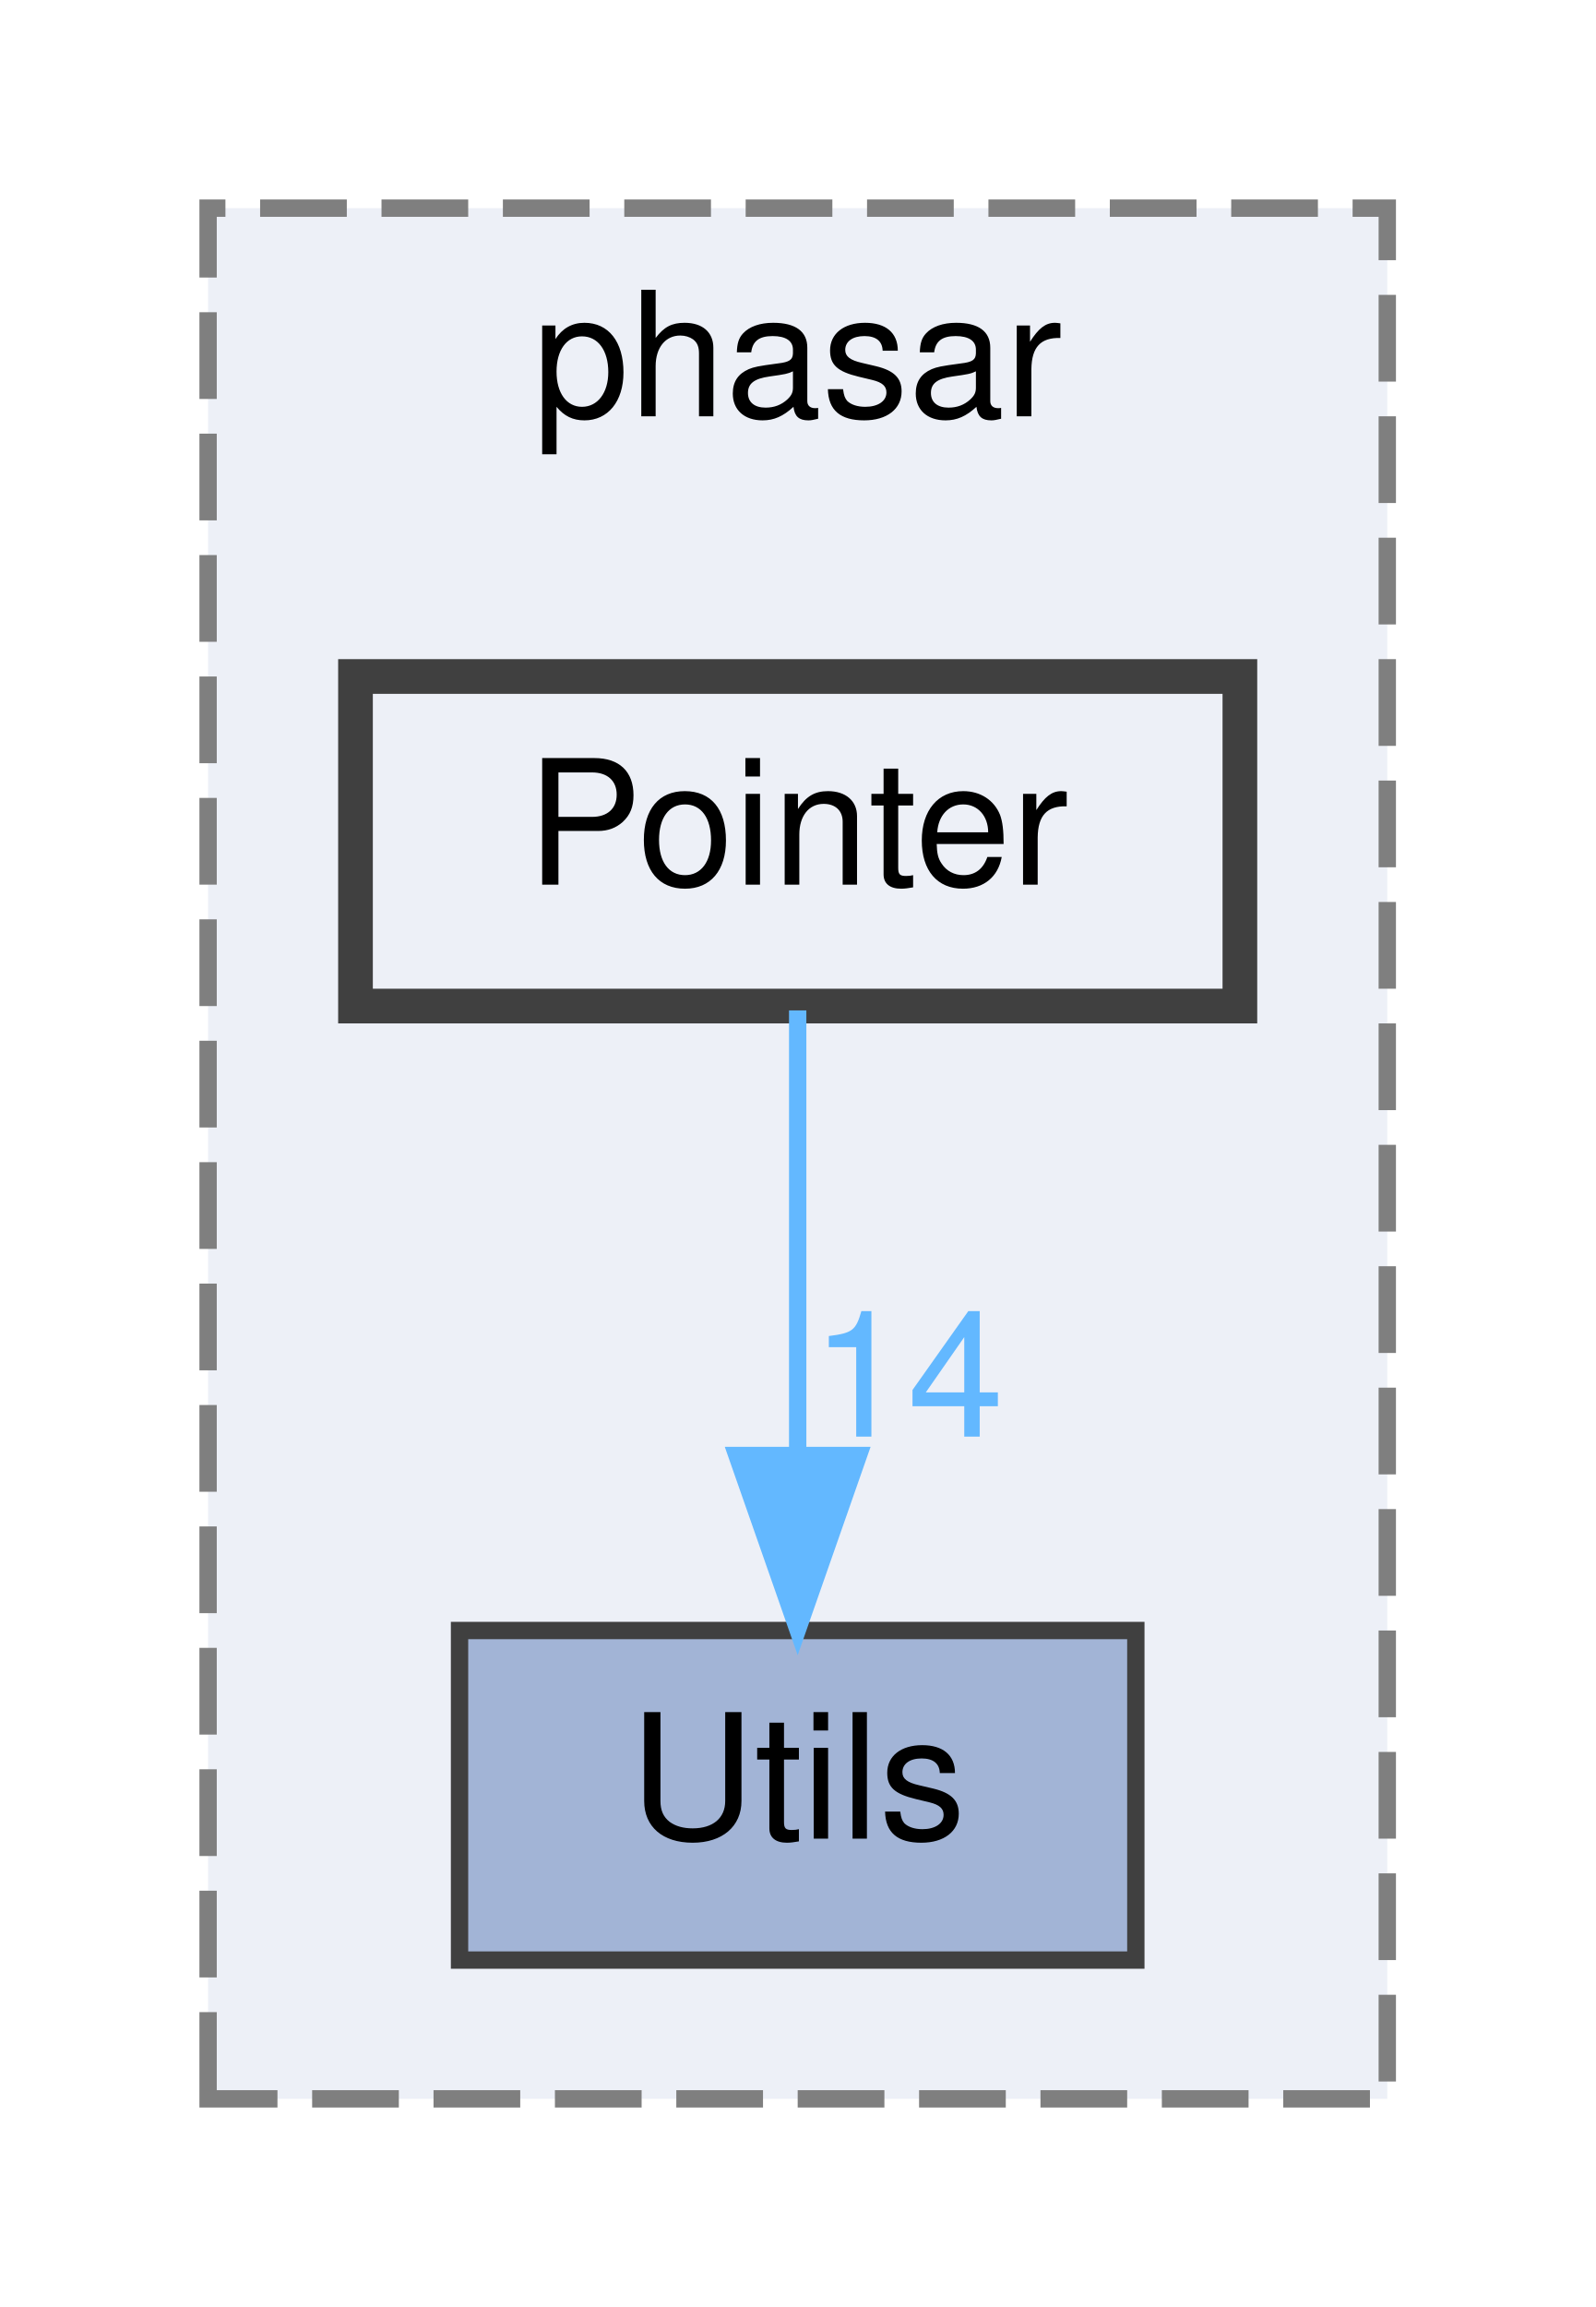
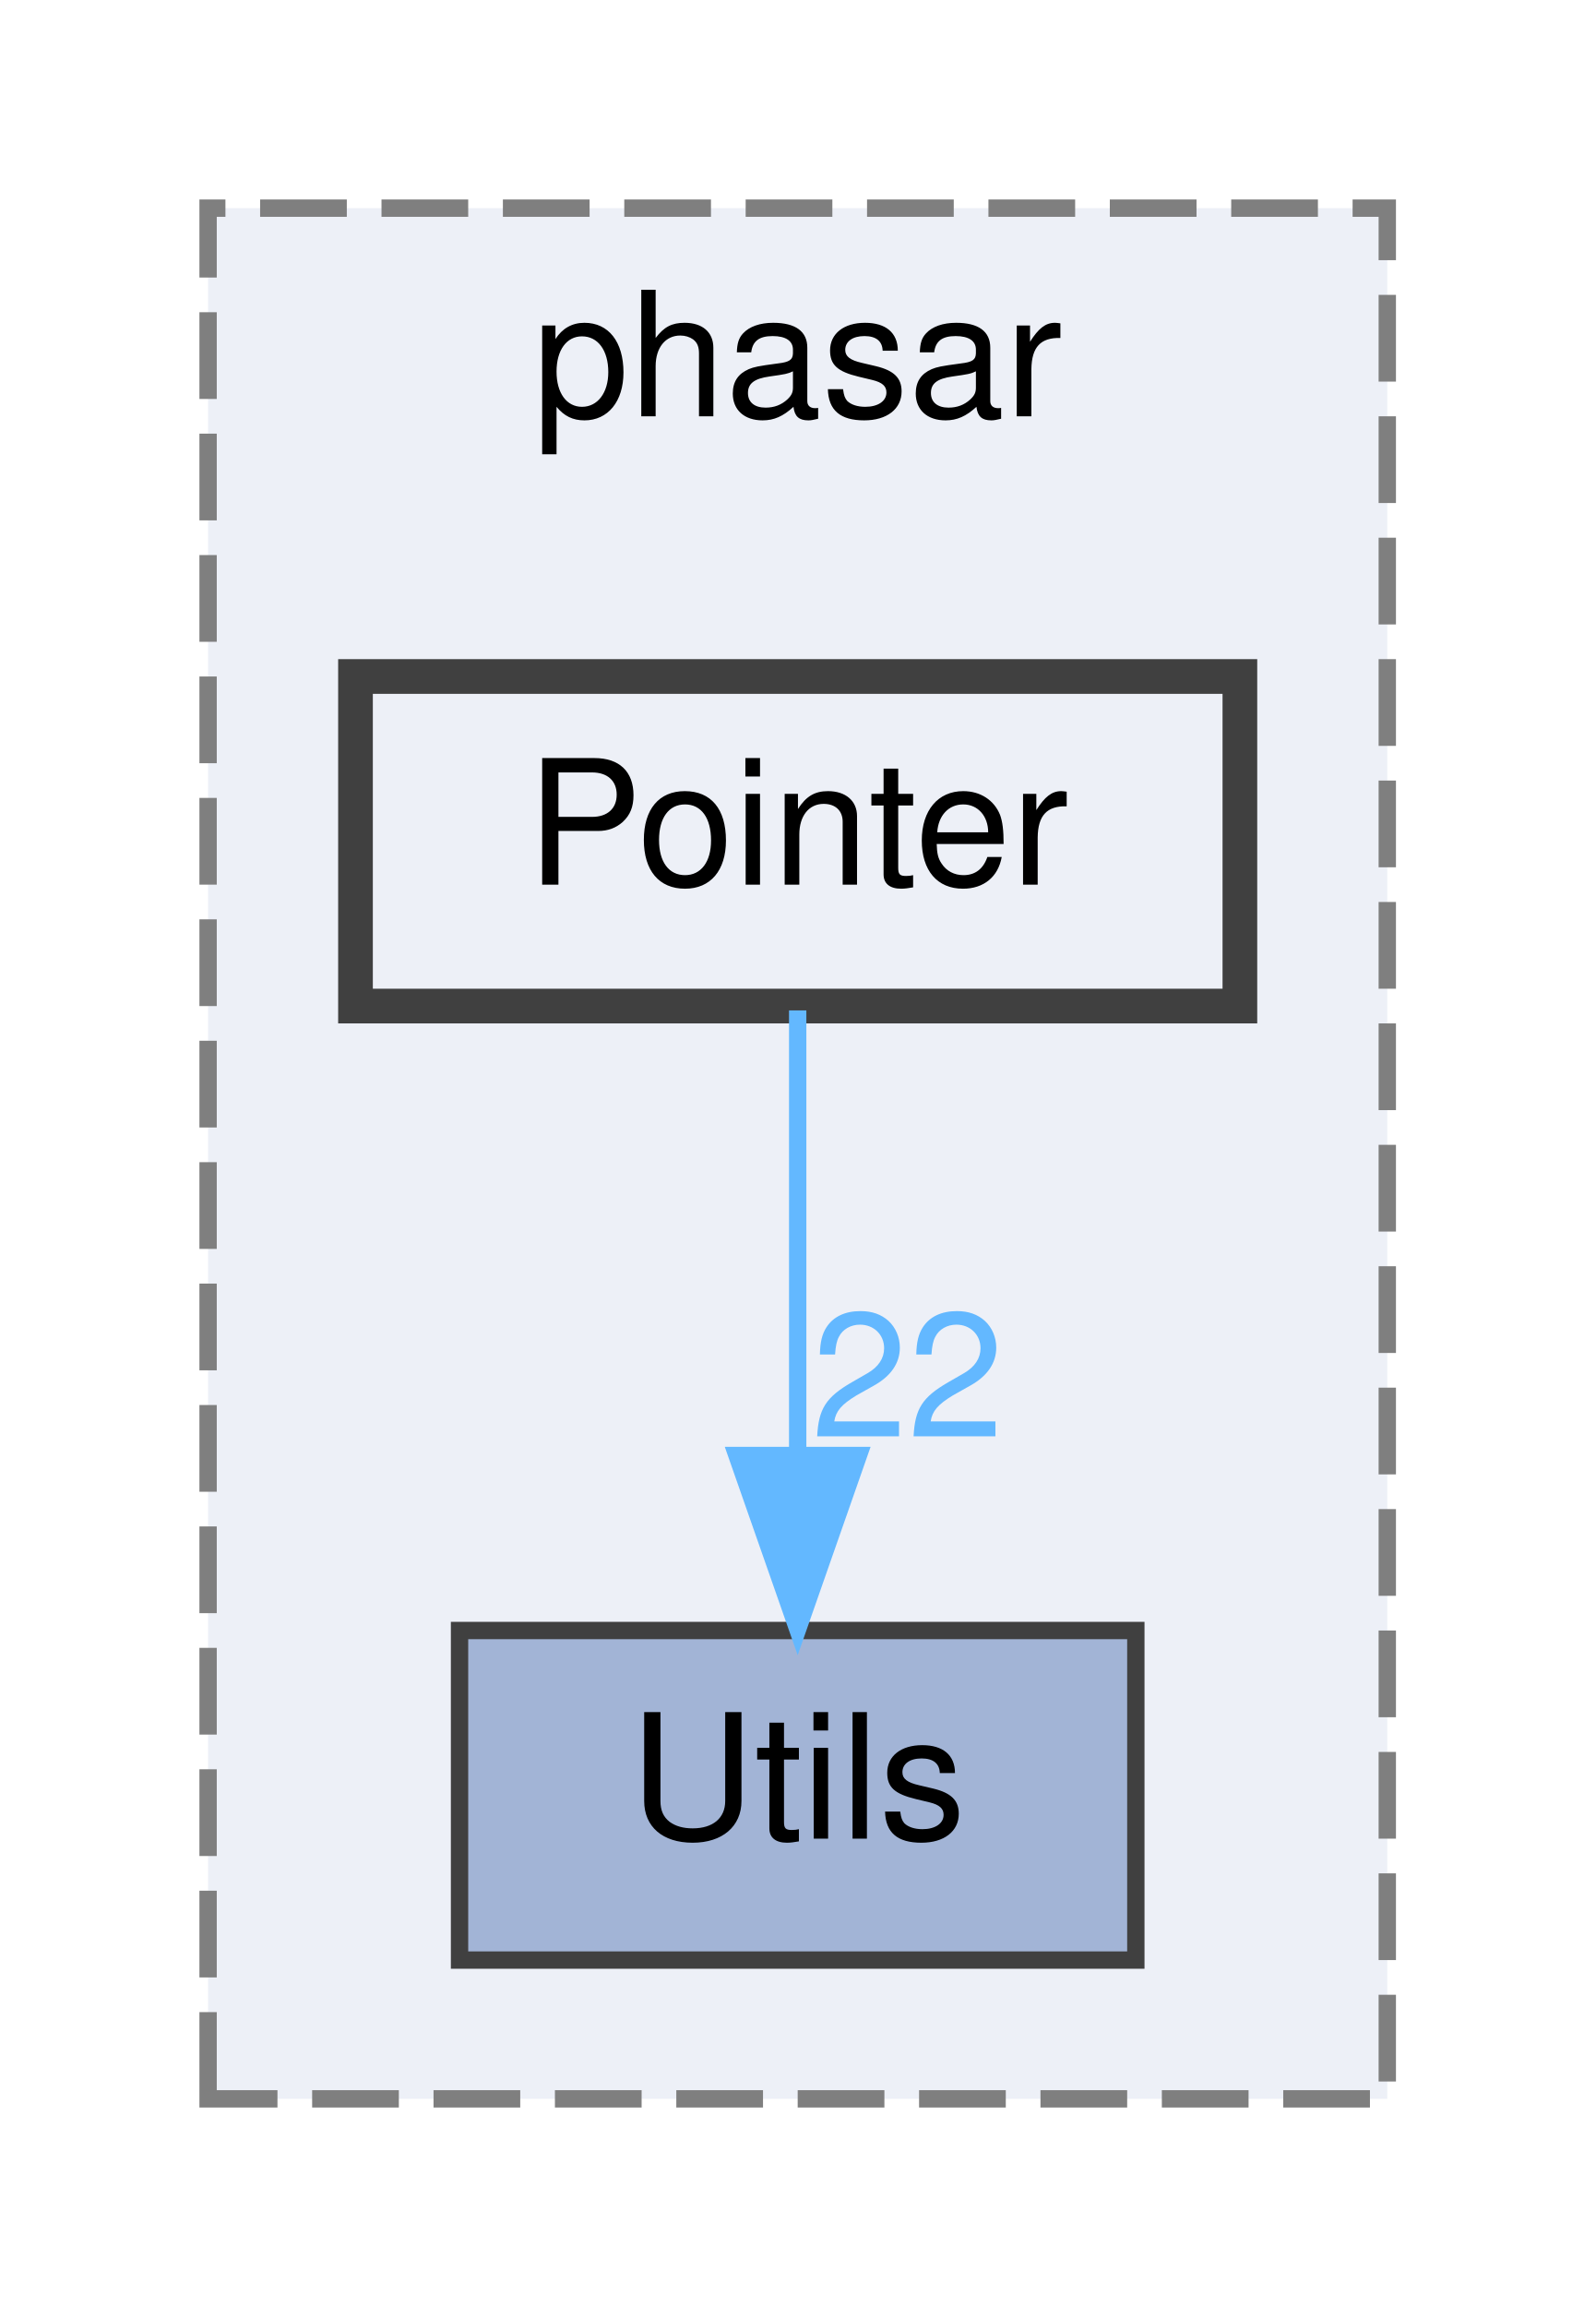
<svg xmlns="http://www.w3.org/2000/svg" xmlns:xlink="http://www.w3.org/1999/xlink" width="92pt" height="133pt" viewBox="0.00 0.00 92.00 133.00">
  <g id="graph0" class="graph" transform="scale(1 1) rotate(0) translate(4 129)">
    <g id="clust1" class="cluster">
      <g id="a_clust1">
        <a xlink:href="dir_05d093d0ed3722b9a30705a9449fa665.html" target="_top" xlink:title="phasar">
          <polygon fill="#edf0f7" stroke="#7f7f7f" stroke-dasharray="5,2" points="8,-8 8,-117 76,-117 76,-8 8,-8" />
          <text text-anchor="middle" x="42" y="-105" font-family="Helvetica,sans-Serif" font-size="10.00">phasar</text>
        </a>
      </g>
    </g>
    <g id="node1" class="node">
      <g id="a_node1">
        <a xlink:href="dir_aeca43db7a276eb6dbfba1f93dc4539c.html" target="_top" xlink:title="Utils">
          <polygon fill="#a2b4d6" stroke="#404040" points="61.5,-35 22.5,-35 22.5,-16 61.5,-16 61.5,-35" />
          <text text-anchor="middle" x="42" y="-23" font-family="Helvetica,sans-Serif" font-size="10.00">Utils</text>
        </a>
      </g>
    </g>
    <g id="node2" class="node">
      <g id="a_node2">
        <a xlink:href="dir_58a8bb8411baaae7f5177ea38c71ea73.html" target="_top" xlink:title="Pointer">
          <polygon fill="#edf0f7" stroke="#404040" stroke-width="2" points="67.5,-90 16.5,-90 16.5,-71 67.5,-71 67.5,-90" />
          <text text-anchor="middle" x="42" y="-78" font-family="Helvetica,sans-Serif" font-size="10.00">Pointer</text>
        </a>
      </g>
    </g>
    <g id="edge1" class="edge">
      <g id="a_edge1">
        <a xlink:href="dir_000027_000039.html" target="_top">
          <path fill="none" stroke="#63b8ff" d="M42,-70.75C42,-63.8 42,-53.85 42,-45.13" />
          <polygon fill="#63b8ff" stroke="#63b8ff" points="45.5,-45.09 42,-35.09 38.5,-45.09 45.5,-45.09" />
        </a>
      </g>
      <g id="a_edge1-headlabel">
-         <a xlink:href="dir_000027_000039.html" target="_top" xlink:title="14">
-           <text text-anchor="middle" x="48.34" y="-46.18" font-family="Helvetica,sans-Serif" font-size="10.00" fill="#63b8ff">14</text>
+         <a xlink:href="dir_000027_000039.html" target="_top" xlink:title="22">
+           <text text-anchor="middle" x="48.34" y="-46.18" font-family="Helvetica,sans-Serif" font-size="10.00" fill="#63b8ff">22</text>
        </a>
      </g>
    </g>
  </g>
</svg>
